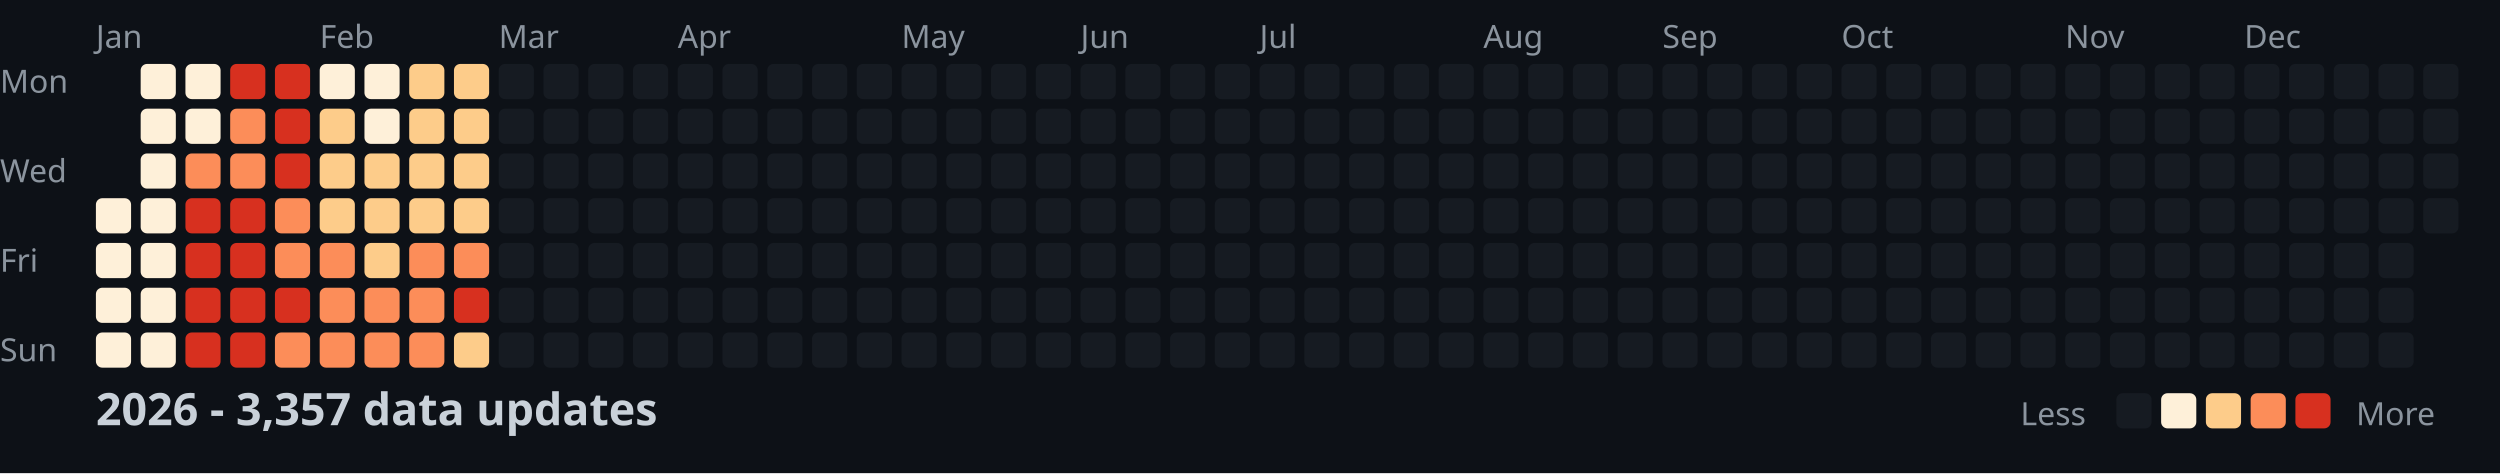
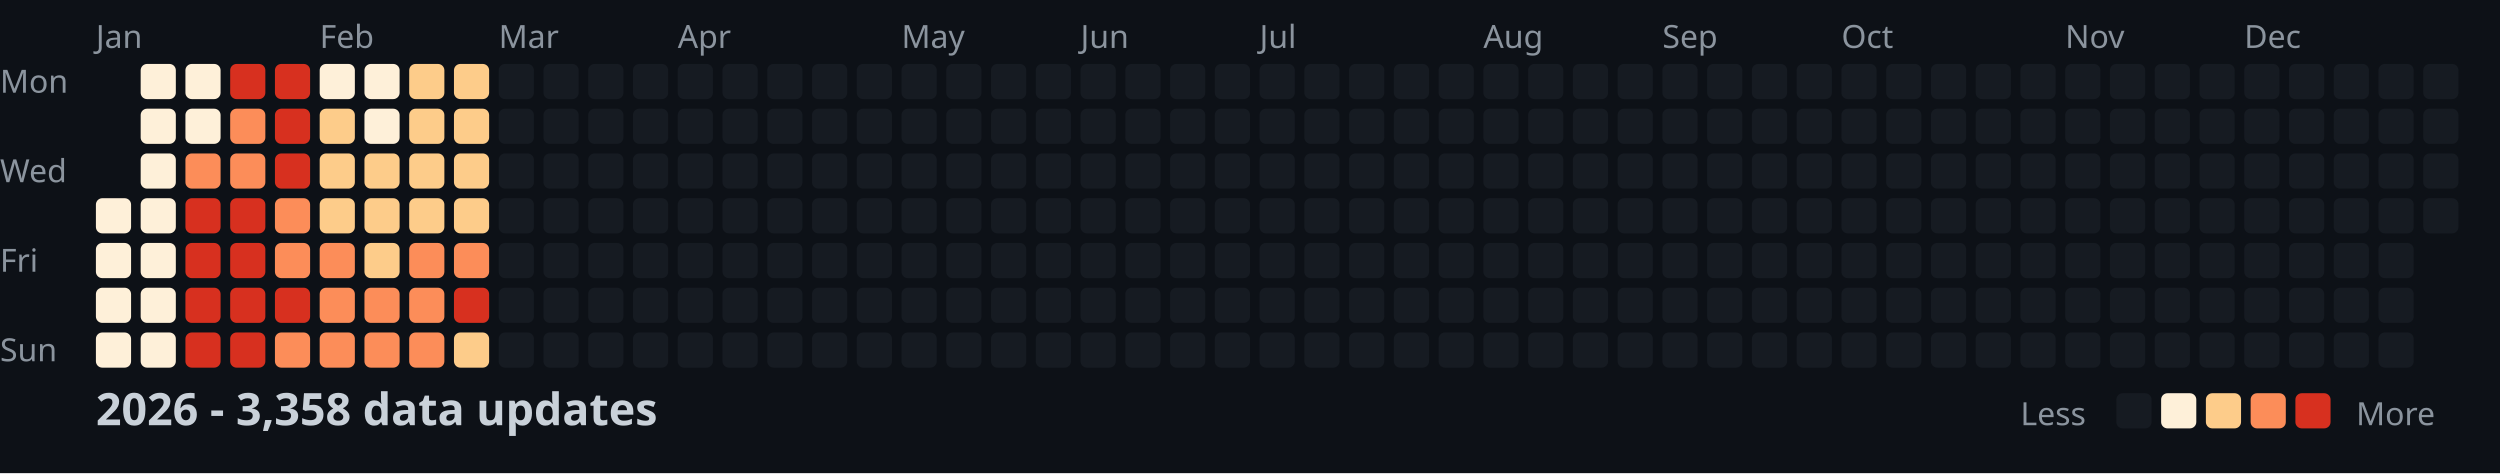
<svg xmlns="http://www.w3.org/2000/svg" width="782" height="148">
  <style>
    .month { font: 10px sans-serif; fill: #8b949e; }
    .day { font: 10px sans-serif; fill: #8b949e; }
    .title { font: bold 14px sans-serif; fill: #c9d1d9; }
    .legend { font: 10px sans-serif; fill: #8b949e; }
  </style>
  <rect width="100%" height="100%" fill="#0d1117" />
  <text x="0" y="29" class="day">Mon</text>
  <text x="0" y="57" class="day">Wed</text>
  <text x="0" y="85" class="day">Fri</text>
  <text x="0" y="113" class="day">Sun</text>
  <text x="30" y="15" class="month">Jan</text>
  <text x="100" y="15" class="month">Feb</text>
  <text x="156" y="15" class="month">Mar</text>
  <text x="212" y="15" class="month">Apr</text>
  <text x="282" y="15" class="month">May</text>
  <text x="338" y="15" class="month">Jun</text>
  <text x="394" y="15" class="month">Jul</text>
  <text x="464" y="15" class="month">Aug</text>
  <text x="520" y="15" class="month">Sep</text>
  <text x="576" y="15" class="month">Oct</text>
  <text x="646" y="15" class="month">Nov</text>
  <text x="702" y="15" class="month">Dec</text>
  <rect x="30" y="62" width="11" height="11" fill="#fef0d9" rx="2" />
  <rect x="30" y="76" width="11" height="11" fill="#fef0d9" rx="2" />
  <rect x="30" y="90" width="11" height="11" fill="#fef0d9" rx="2" />
  <rect x="30" y="104" width="11" height="11" fill="#fef0d9" rx="2" />
  <rect x="44" y="20" width="11" height="11" fill="#fef0d9" rx="2" />
  <rect x="44" y="34" width="11" height="11" fill="#fef0d9" rx="2" />
  <rect x="44" y="48" width="11" height="11" fill="#fef0d9" rx="2" />
  <rect x="44" y="62" width="11" height="11" fill="#fef0d9" rx="2" />
  <rect x="44" y="76" width="11" height="11" fill="#fef0d9" rx="2" />
  <rect x="44" y="90" width="11" height="11" fill="#fef0d9" rx="2" />
  <rect x="44" y="104" width="11" height="11" fill="#fef0d9" rx="2" />
  <rect x="58" y="20" width="11" height="11" fill="#fef0d9" rx="2" />
  <rect x="58" y="34" width="11" height="11" fill="#fef0d9" rx="2" />
  <rect x="58" y="48" width="11" height="11" fill="#fc8d59" rx="2" />
  <rect x="58" y="62" width="11" height="11" fill="#d7301f" rx="2" />
  <rect x="58" y="76" width="11" height="11" fill="#d7301f" rx="2" />
  <rect x="58" y="90" width="11" height="11" fill="#d7301f" rx="2" />
  <rect x="58" y="104" width="11" height="11" fill="#d7301f" rx="2" />
  <rect x="72" y="20" width="11" height="11" fill="#d7301f" rx="2" />
  <rect x="72" y="34" width="11" height="11" fill="#fc8d59" rx="2" />
  <rect x="72" y="48" width="11" height="11" fill="#fc8d59" rx="2" />
  <rect x="72" y="62" width="11" height="11" fill="#d7301f" rx="2" />
  <rect x="72" y="76" width="11" height="11" fill="#d7301f" rx="2" />
  <rect x="72" y="90" width="11" height="11" fill="#d7301f" rx="2" />
  <rect x="72" y="104" width="11" height="11" fill="#d7301f" rx="2" />
  <rect x="86" y="20" width="11" height="11" fill="#d7301f" rx="2" />
  <rect x="86" y="34" width="11" height="11" fill="#d7301f" rx="2" />
  <rect x="86" y="48" width="11" height="11" fill="#d7301f" rx="2" />
  <rect x="86" y="62" width="11" height="11" fill="#fc8d59" rx="2" />
  <rect x="86" y="76" width="11" height="11" fill="#fc8d59" rx="2" />
  <rect x="86" y="90" width="11" height="11" fill="#d7301f" rx="2" />
  <rect x="86" y="104" width="11" height="11" fill="#fc8d59" rx="2" />
  <rect x="100" y="20" width="11" height="11" fill="#fef0d9" rx="2" />
  <rect x="100" y="34" width="11" height="11" fill="#fdcc8a" rx="2" />
  <rect x="100" y="48" width="11" height="11" fill="#fdcc8a" rx="2" />
  <rect x="100" y="62" width="11" height="11" fill="#fdcc8a" rx="2" />
  <rect x="100" y="76" width="11" height="11" fill="#fc8d59" rx="2" />
  <rect x="100" y="90" width="11" height="11" fill="#fc8d59" rx="2" />
  <rect x="100" y="104" width="11" height="11" fill="#fc8d59" rx="2" />
  <rect x="114" y="20" width="11" height="11" fill="#fef0d9" rx="2" />
  <rect x="114" y="34" width="11" height="11" fill="#fef0d9" rx="2" />
  <rect x="114" y="48" width="11" height="11" fill="#fdcc8a" rx="2" />
  <rect x="114" y="62" width="11" height="11" fill="#fdcc8a" rx="2" />
  <rect x="114" y="76" width="11" height="11" fill="#fdcc8a" rx="2" />
  <rect x="114" y="90" width="11" height="11" fill="#fc8d59" rx="2" />
  <rect x="114" y="104" width="11" height="11" fill="#fc8d59" rx="2" />
  <rect x="128" y="20" width="11" height="11" fill="#fdcc8a" rx="2" />
  <rect x="128" y="34" width="11" height="11" fill="#fdcc8a" rx="2" />
  <rect x="128" y="48" width="11" height="11" fill="#fdcc8a" rx="2" />
  <rect x="128" y="62" width="11" height="11" fill="#fdcc8a" rx="2" />
  <rect x="128" y="76" width="11" height="11" fill="#fc8d59" rx="2" />
  <rect x="128" y="90" width="11" height="11" fill="#fc8d59" rx="2" />
  <rect x="128" y="104" width="11" height="11" fill="#fc8d59" rx="2" />
  <rect x="142" y="20" width="11" height="11" fill="#fdcc8a" rx="2" />
  <rect x="142" y="34" width="11" height="11" fill="#fdcc8a" rx="2" />
  <rect x="142" y="48" width="11" height="11" fill="#fdcc8a" rx="2" />
  <rect x="142" y="62" width="11" height="11" fill="#fdcc8a" rx="2" />
  <rect x="142" y="76" width="11" height="11" fill="#fc8d59" rx="2" />
  <rect x="142" y="90" width="11" height="11" fill="#d7301f" rx="2" />
  <rect x="142" y="104" width="11" height="11" fill="#fdcc8a" rx="2" />
  <rect x="156" y="20" width="11" height="11" fill="#161b22" rx="2" />
  <rect x="156" y="34" width="11" height="11" fill="#161b22" rx="2" />
  <rect x="156" y="48" width="11" height="11" fill="#161b22" rx="2" />
  <rect x="156" y="62" width="11" height="11" fill="#161b22" rx="2" />
  <rect x="156" y="76" width="11" height="11" fill="#161b22" rx="2" />
  <rect x="156" y="90" width="11" height="11" fill="#161b22" rx="2" />
  <rect x="156" y="104" width="11" height="11" fill="#161b22" rx="2" />
  <rect x="170" y="20" width="11" height="11" fill="#161b22" rx="2" />
  <rect x="170" y="34" width="11" height="11" fill="#161b22" rx="2" />
  <rect x="170" y="48" width="11" height="11" fill="#161b22" rx="2" />
  <rect x="170" y="62" width="11" height="11" fill="#161b22" rx="2" />
  <rect x="170" y="76" width="11" height="11" fill="#161b22" rx="2" />
  <rect x="170" y="90" width="11" height="11" fill="#161b22" rx="2" />
  <rect x="170" y="104" width="11" height="11" fill="#161b22" rx="2" />
  <rect x="184" y="20" width="11" height="11" fill="#161b22" rx="2" />
  <rect x="184" y="34" width="11" height="11" fill="#161b22" rx="2" />
  <rect x="184" y="48" width="11" height="11" fill="#161b22" rx="2" />
  <rect x="184" y="62" width="11" height="11" fill="#161b22" rx="2" />
  <rect x="184" y="76" width="11" height="11" fill="#161b22" rx="2" />
  <rect x="184" y="90" width="11" height="11" fill="#161b22" rx="2" />
  <rect x="184" y="104" width="11" height="11" fill="#161b22" rx="2" />
  <rect x="198" y="20" width="11" height="11" fill="#161b22" rx="2" />
  <rect x="198" y="34" width="11" height="11" fill="#161b22" rx="2" />
  <rect x="198" y="48" width="11" height="11" fill="#161b22" rx="2" />
  <rect x="198" y="62" width="11" height="11" fill="#161b22" rx="2" />
  <rect x="198" y="76" width="11" height="11" fill="#161b22" rx="2" />
  <rect x="198" y="90" width="11" height="11" fill="#161b22" rx="2" />
  <rect x="198" y="104" width="11" height="11" fill="#161b22" rx="2" />
  <rect x="212" y="20" width="11" height="11" fill="#161b22" rx="2" />
  <rect x="212" y="34" width="11" height="11" fill="#161b22" rx="2" />
  <rect x="212" y="48" width="11" height="11" fill="#161b22" rx="2" />
  <rect x="212" y="62" width="11" height="11" fill="#161b22" rx="2" />
  <rect x="212" y="76" width="11" height="11" fill="#161b22" rx="2" />
  <rect x="212" y="90" width="11" height="11" fill="#161b22" rx="2" />
  <rect x="212" y="104" width="11" height="11" fill="#161b22" rx="2" />
  <rect x="226" y="20" width="11" height="11" fill="#161b22" rx="2" />
  <rect x="226" y="34" width="11" height="11" fill="#161b22" rx="2" />
  <rect x="226" y="48" width="11" height="11" fill="#161b22" rx="2" />
  <rect x="226" y="62" width="11" height="11" fill="#161b22" rx="2" />
  <rect x="226" y="76" width="11" height="11" fill="#161b22" rx="2" />
  <rect x="226" y="90" width="11" height="11" fill="#161b22" rx="2" />
  <rect x="226" y="104" width="11" height="11" fill="#161b22" rx="2" />
  <rect x="240" y="20" width="11" height="11" fill="#161b22" rx="2" />
  <rect x="240" y="34" width="11" height="11" fill="#161b22" rx="2" />
  <rect x="240" y="48" width="11" height="11" fill="#161b22" rx="2" />
  <rect x="240" y="62" width="11" height="11" fill="#161b22" rx="2" />
  <rect x="240" y="76" width="11" height="11" fill="#161b22" rx="2" />
  <rect x="240" y="90" width="11" height="11" fill="#161b22" rx="2" />
  <rect x="240" y="104" width="11" height="11" fill="#161b22" rx="2" />
  <rect x="254" y="20" width="11" height="11" fill="#161b22" rx="2" />
  <rect x="254" y="34" width="11" height="11" fill="#161b22" rx="2" />
  <rect x="254" y="48" width="11" height="11" fill="#161b22" rx="2" />
  <rect x="254" y="62" width="11" height="11" fill="#161b22" rx="2" />
  <rect x="254" y="76" width="11" height="11" fill="#161b22" rx="2" />
  <rect x="254" y="90" width="11" height="11" fill="#161b22" rx="2" />
  <rect x="254" y="104" width="11" height="11" fill="#161b22" rx="2" />
  <rect x="268" y="20" width="11" height="11" fill="#161b22" rx="2" />
  <rect x="268" y="34" width="11" height="11" fill="#161b22" rx="2" />
  <rect x="268" y="48" width="11" height="11" fill="#161b22" rx="2" />
  <rect x="268" y="62" width="11" height="11" fill="#161b22" rx="2" />
  <rect x="268" y="76" width="11" height="11" fill="#161b22" rx="2" />
  <rect x="268" y="90" width="11" height="11" fill="#161b22" rx="2" />
  <rect x="268" y="104" width="11" height="11" fill="#161b22" rx="2" />
  <rect x="282" y="20" width="11" height="11" fill="#161b22" rx="2" />
  <rect x="282" y="34" width="11" height="11" fill="#161b22" rx="2" />
  <rect x="282" y="48" width="11" height="11" fill="#161b22" rx="2" />
  <rect x="282" y="62" width="11" height="11" fill="#161b22" rx="2" />
  <rect x="282" y="76" width="11" height="11" fill="#161b22" rx="2" />
  <rect x="282" y="90" width="11" height="11" fill="#161b22" rx="2" />
  <rect x="282" y="104" width="11" height="11" fill="#161b22" rx="2" />
  <rect x="296" y="20" width="11" height="11" fill="#161b22" rx="2" />
  <rect x="296" y="34" width="11" height="11" fill="#161b22" rx="2" />
  <rect x="296" y="48" width="11" height="11" fill="#161b22" rx="2" />
  <rect x="296" y="62" width="11" height="11" fill="#161b22" rx="2" />
  <rect x="296" y="76" width="11" height="11" fill="#161b22" rx="2" />
  <rect x="296" y="90" width="11" height="11" fill="#161b22" rx="2" />
  <rect x="296" y="104" width="11" height="11" fill="#161b22" rx="2" />
  <rect x="310" y="20" width="11" height="11" fill="#161b22" rx="2" />
  <rect x="310" y="34" width="11" height="11" fill="#161b22" rx="2" />
  <rect x="310" y="48" width="11" height="11" fill="#161b22" rx="2" />
  <rect x="310" y="62" width="11" height="11" fill="#161b22" rx="2" />
  <rect x="310" y="76" width="11" height="11" fill="#161b22" rx="2" />
  <rect x="310" y="90" width="11" height="11" fill="#161b22" rx="2" />
  <rect x="310" y="104" width="11" height="11" fill="#161b22" rx="2" />
  <rect x="324" y="20" width="11" height="11" fill="#161b22" rx="2" />
  <rect x="324" y="34" width="11" height="11" fill="#161b22" rx="2" />
  <rect x="324" y="48" width="11" height="11" fill="#161b22" rx="2" />
  <rect x="324" y="62" width="11" height="11" fill="#161b22" rx="2" />
  <rect x="324" y="76" width="11" height="11" fill="#161b22" rx="2" />
  <rect x="324" y="90" width="11" height="11" fill="#161b22" rx="2" />
  <rect x="324" y="104" width="11" height="11" fill="#161b22" rx="2" />
  <rect x="338" y="20" width="11" height="11" fill="#161b22" rx="2" />
  <rect x="338" y="34" width="11" height="11" fill="#161b22" rx="2" />
  <rect x="338" y="48" width="11" height="11" fill="#161b22" rx="2" />
  <rect x="338" y="62" width="11" height="11" fill="#161b22" rx="2" />
  <rect x="338" y="76" width="11" height="11" fill="#161b22" rx="2" />
  <rect x="338" y="90" width="11" height="11" fill="#161b22" rx="2" />
  <rect x="338" y="104" width="11" height="11" fill="#161b22" rx="2" />
  <rect x="352" y="20" width="11" height="11" fill="#161b22" rx="2" />
  <rect x="352" y="34" width="11" height="11" fill="#161b22" rx="2" />
  <rect x="352" y="48" width="11" height="11" fill="#161b22" rx="2" />
  <rect x="352" y="62" width="11" height="11" fill="#161b22" rx="2" />
  <rect x="352" y="76" width="11" height="11" fill="#161b22" rx="2" />
  <rect x="352" y="90" width="11" height="11" fill="#161b22" rx="2" />
  <rect x="352" y="104" width="11" height="11" fill="#161b22" rx="2" />
  <rect x="366" y="20" width="11" height="11" fill="#161b22" rx="2" />
  <rect x="366" y="34" width="11" height="11" fill="#161b22" rx="2" />
  <rect x="366" y="48" width="11" height="11" fill="#161b22" rx="2" />
  <rect x="366" y="62" width="11" height="11" fill="#161b22" rx="2" />
  <rect x="366" y="76" width="11" height="11" fill="#161b22" rx="2" />
  <rect x="366" y="90" width="11" height="11" fill="#161b22" rx="2" />
  <rect x="366" y="104" width="11" height="11" fill="#161b22" rx="2" />
  <rect x="380" y="20" width="11" height="11" fill="#161b22" rx="2" />
  <rect x="380" y="34" width="11" height="11" fill="#161b22" rx="2" />
  <rect x="380" y="48" width="11" height="11" fill="#161b22" rx="2" />
  <rect x="380" y="62" width="11" height="11" fill="#161b22" rx="2" />
  <rect x="380" y="76" width="11" height="11" fill="#161b22" rx="2" />
  <rect x="380" y="90" width="11" height="11" fill="#161b22" rx="2" />
  <rect x="380" y="104" width="11" height="11" fill="#161b22" rx="2" />
  <rect x="394" y="20" width="11" height="11" fill="#161b22" rx="2" />
  <rect x="394" y="34" width="11" height="11" fill="#161b22" rx="2" />
  <rect x="394" y="48" width="11" height="11" fill="#161b22" rx="2" />
  <rect x="394" y="62" width="11" height="11" fill="#161b22" rx="2" />
  <rect x="394" y="76" width="11" height="11" fill="#161b22" rx="2" />
  <rect x="394" y="90" width="11" height="11" fill="#161b22" rx="2" />
  <rect x="394" y="104" width="11" height="11" fill="#161b22" rx="2" />
  <rect x="408" y="20" width="11" height="11" fill="#161b22" rx="2" />
  <rect x="408" y="34" width="11" height="11" fill="#161b22" rx="2" />
  <rect x="408" y="48" width="11" height="11" fill="#161b22" rx="2" />
  <rect x="408" y="62" width="11" height="11" fill="#161b22" rx="2" />
  <rect x="408" y="76" width="11" height="11" fill="#161b22" rx="2" />
  <rect x="408" y="90" width="11" height="11" fill="#161b22" rx="2" />
  <rect x="408" y="104" width="11" height="11" fill="#161b22" rx="2" />
  <rect x="422" y="20" width="11" height="11" fill="#161b22" rx="2" />
  <rect x="422" y="34" width="11" height="11" fill="#161b22" rx="2" />
  <rect x="422" y="48" width="11" height="11" fill="#161b22" rx="2" />
  <rect x="422" y="62" width="11" height="11" fill="#161b22" rx="2" />
  <rect x="422" y="76" width="11" height="11" fill="#161b22" rx="2" />
  <rect x="422" y="90" width="11" height="11" fill="#161b22" rx="2" />
  <rect x="422" y="104" width="11" height="11" fill="#161b22" rx="2" />
  <rect x="436" y="20" width="11" height="11" fill="#161b22" rx="2" />
  <rect x="436" y="34" width="11" height="11" fill="#161b22" rx="2" />
  <rect x="436" y="48" width="11" height="11" fill="#161b22" rx="2" />
  <rect x="436" y="62" width="11" height="11" fill="#161b22" rx="2" />
  <rect x="436" y="76" width="11" height="11" fill="#161b22" rx="2" />
  <rect x="436" y="90" width="11" height="11" fill="#161b22" rx="2" />
  <rect x="436" y="104" width="11" height="11" fill="#161b22" rx="2" />
  <rect x="450" y="20" width="11" height="11" fill="#161b22" rx="2" />
  <rect x="450" y="34" width="11" height="11" fill="#161b22" rx="2" />
  <rect x="450" y="48" width="11" height="11" fill="#161b22" rx="2" />
  <rect x="450" y="62" width="11" height="11" fill="#161b22" rx="2" />
  <rect x="450" y="76" width="11" height="11" fill="#161b22" rx="2" />
  <rect x="450" y="90" width="11" height="11" fill="#161b22" rx="2" />
  <rect x="450" y="104" width="11" height="11" fill="#161b22" rx="2" />
  <rect x="464" y="20" width="11" height="11" fill="#161b22" rx="2" />
  <rect x="464" y="34" width="11" height="11" fill="#161b22" rx="2" />
  <rect x="464" y="48" width="11" height="11" fill="#161b22" rx="2" />
  <rect x="464" y="62" width="11" height="11" fill="#161b22" rx="2" />
  <rect x="464" y="76" width="11" height="11" fill="#161b22" rx="2" />
  <rect x="464" y="90" width="11" height="11" fill="#161b22" rx="2" />
  <rect x="464" y="104" width="11" height="11" fill="#161b22" rx="2" />
  <rect x="478" y="20" width="11" height="11" fill="#161b22" rx="2" />
  <rect x="478" y="34" width="11" height="11" fill="#161b22" rx="2" />
  <rect x="478" y="48" width="11" height="11" fill="#161b22" rx="2" />
  <rect x="478" y="62" width="11" height="11" fill="#161b22" rx="2" />
  <rect x="478" y="76" width="11" height="11" fill="#161b22" rx="2" />
  <rect x="478" y="90" width="11" height="11" fill="#161b22" rx="2" />
  <rect x="478" y="104" width="11" height="11" fill="#161b22" rx="2" />
  <rect x="492" y="20" width="11" height="11" fill="#161b22" rx="2" />
  <rect x="492" y="34" width="11" height="11" fill="#161b22" rx="2" />
  <rect x="492" y="48" width="11" height="11" fill="#161b22" rx="2" />
  <rect x="492" y="62" width="11" height="11" fill="#161b22" rx="2" />
  <rect x="492" y="76" width="11" height="11" fill="#161b22" rx="2" />
  <rect x="492" y="90" width="11" height="11" fill="#161b22" rx="2" />
  <rect x="492" y="104" width="11" height="11" fill="#161b22" rx="2" />
  <rect x="506" y="20" width="11" height="11" fill="#161b22" rx="2" />
  <rect x="506" y="34" width="11" height="11" fill="#161b22" rx="2" />
  <rect x="506" y="48" width="11" height="11" fill="#161b22" rx="2" />
  <rect x="506" y="62" width="11" height="11" fill="#161b22" rx="2" />
  <rect x="506" y="76" width="11" height="11" fill="#161b22" rx="2" />
  <rect x="506" y="90" width="11" height="11" fill="#161b22" rx="2" />
  <rect x="506" y="104" width="11" height="11" fill="#161b22" rx="2" />
  <rect x="520" y="20" width="11" height="11" fill="#161b22" rx="2" />
  <rect x="520" y="34" width="11" height="11" fill="#161b22" rx="2" />
  <rect x="520" y="48" width="11" height="11" fill="#161b22" rx="2" />
  <rect x="520" y="62" width="11" height="11" fill="#161b22" rx="2" />
  <rect x="520" y="76" width="11" height="11" fill="#161b22" rx="2" />
  <rect x="520" y="90" width="11" height="11" fill="#161b22" rx="2" />
  <rect x="520" y="104" width="11" height="11" fill="#161b22" rx="2" />
  <rect x="534" y="20" width="11" height="11" fill="#161b22" rx="2" />
  <rect x="534" y="34" width="11" height="11" fill="#161b22" rx="2" />
  <rect x="534" y="48" width="11" height="11" fill="#161b22" rx="2" />
  <rect x="534" y="62" width="11" height="11" fill="#161b22" rx="2" />
  <rect x="534" y="76" width="11" height="11" fill="#161b22" rx="2" />
  <rect x="534" y="90" width="11" height="11" fill="#161b22" rx="2" />
  <rect x="534" y="104" width="11" height="11" fill="#161b22" rx="2" />
  <rect x="548" y="20" width="11" height="11" fill="#161b22" rx="2" />
  <rect x="548" y="34" width="11" height="11" fill="#161b22" rx="2" />
  <rect x="548" y="48" width="11" height="11" fill="#161b22" rx="2" />
  <rect x="548" y="62" width="11" height="11" fill="#161b22" rx="2" />
  <rect x="548" y="76" width="11" height="11" fill="#161b22" rx="2" />
  <rect x="548" y="90" width="11" height="11" fill="#161b22" rx="2" />
  <rect x="548" y="104" width="11" height="11" fill="#161b22" rx="2" />
  <rect x="562" y="20" width="11" height="11" fill="#161b22" rx="2" />
  <rect x="562" y="34" width="11" height="11" fill="#161b22" rx="2" />
  <rect x="562" y="48" width="11" height="11" fill="#161b22" rx="2" />
  <rect x="562" y="62" width="11" height="11" fill="#161b22" rx="2" />
  <rect x="562" y="76" width="11" height="11" fill="#161b22" rx="2" />
  <rect x="562" y="90" width="11" height="11" fill="#161b22" rx="2" />
  <rect x="562" y="104" width="11" height="11" fill="#161b22" rx="2" />
  <rect x="576" y="20" width="11" height="11" fill="#161b22" rx="2" />
  <rect x="576" y="34" width="11" height="11" fill="#161b22" rx="2" />
  <rect x="576" y="48" width="11" height="11" fill="#161b22" rx="2" />
  <rect x="576" y="62" width="11" height="11" fill="#161b22" rx="2" />
  <rect x="576" y="76" width="11" height="11" fill="#161b22" rx="2" />
  <rect x="576" y="90" width="11" height="11" fill="#161b22" rx="2" />
  <rect x="576" y="104" width="11" height="11" fill="#161b22" rx="2" />
  <rect x="590" y="20" width="11" height="11" fill="#161b22" rx="2" />
  <rect x="590" y="34" width="11" height="11" fill="#161b22" rx="2" />
  <rect x="590" y="48" width="11" height="11" fill="#161b22" rx="2" />
  <rect x="590" y="62" width="11" height="11" fill="#161b22" rx="2" />
  <rect x="590" y="76" width="11" height="11" fill="#161b22" rx="2" />
  <rect x="590" y="90" width="11" height="11" fill="#161b22" rx="2" />
  <rect x="590" y="104" width="11" height="11" fill="#161b22" rx="2" />
  <rect x="604" y="20" width="11" height="11" fill="#161b22" rx="2" />
  <rect x="604" y="34" width="11" height="11" fill="#161b22" rx="2" />
  <rect x="604" y="48" width="11" height="11" fill="#161b22" rx="2" />
  <rect x="604" y="62" width="11" height="11" fill="#161b22" rx="2" />
  <rect x="604" y="76" width="11" height="11" fill="#161b22" rx="2" />
  <rect x="604" y="90" width="11" height="11" fill="#161b22" rx="2" />
  <rect x="604" y="104" width="11" height="11" fill="#161b22" rx="2" />
  <rect x="618" y="20" width="11" height="11" fill="#161b22" rx="2" />
  <rect x="618" y="34" width="11" height="11" fill="#161b22" rx="2" />
  <rect x="618" y="48" width="11" height="11" fill="#161b22" rx="2" />
  <rect x="618" y="62" width="11" height="11" fill="#161b22" rx="2" />
  <rect x="618" y="76" width="11" height="11" fill="#161b22" rx="2" />
  <rect x="618" y="90" width="11" height="11" fill="#161b22" rx="2" />
  <rect x="618" y="104" width="11" height="11" fill="#161b22" rx="2" />
  <rect x="632" y="20" width="11" height="11" fill="#161b22" rx="2" />
  <rect x="632" y="34" width="11" height="11" fill="#161b22" rx="2" />
  <rect x="632" y="48" width="11" height="11" fill="#161b22" rx="2" />
  <rect x="632" y="62" width="11" height="11" fill="#161b22" rx="2" />
  <rect x="632" y="76" width="11" height="11" fill="#161b22" rx="2" />
  <rect x="632" y="90" width="11" height="11" fill="#161b22" rx="2" />
  <rect x="632" y="104" width="11" height="11" fill="#161b22" rx="2" />
  <rect x="646" y="20" width="11" height="11" fill="#161b22" rx="2" />
  <rect x="646" y="34" width="11" height="11" fill="#161b22" rx="2" />
  <rect x="646" y="48" width="11" height="11" fill="#161b22" rx="2" />
  <rect x="646" y="62" width="11" height="11" fill="#161b22" rx="2" />
  <rect x="646" y="76" width="11" height="11" fill="#161b22" rx="2" />
  <rect x="646" y="90" width="11" height="11" fill="#161b22" rx="2" />
  <rect x="646" y="104" width="11" height="11" fill="#161b22" rx="2" />
  <rect x="660" y="20" width="11" height="11" fill="#161b22" rx="2" />
  <rect x="660" y="34" width="11" height="11" fill="#161b22" rx="2" />
  <rect x="660" y="48" width="11" height="11" fill="#161b22" rx="2" />
  <rect x="660" y="62" width="11" height="11" fill="#161b22" rx="2" />
  <rect x="660" y="76" width="11" height="11" fill="#161b22" rx="2" />
  <rect x="660" y="90" width="11" height="11" fill="#161b22" rx="2" />
  <rect x="660" y="104" width="11" height="11" fill="#161b22" rx="2" />
  <rect x="674" y="20" width="11" height="11" fill="#161b22" rx="2" />
  <rect x="674" y="34" width="11" height="11" fill="#161b22" rx="2" />
  <rect x="674" y="48" width="11" height="11" fill="#161b22" rx="2" />
  <rect x="674" y="62" width="11" height="11" fill="#161b22" rx="2" />
  <rect x="674" y="76" width="11" height="11" fill="#161b22" rx="2" />
  <rect x="674" y="90" width="11" height="11" fill="#161b22" rx="2" />
  <rect x="674" y="104" width="11" height="11" fill="#161b22" rx="2" />
  <rect x="688" y="20" width="11" height="11" fill="#161b22" rx="2" />
  <rect x="688" y="34" width="11" height="11" fill="#161b22" rx="2" />
  <rect x="688" y="48" width="11" height="11" fill="#161b22" rx="2" />
  <rect x="688" y="62" width="11" height="11" fill="#161b22" rx="2" />
  <rect x="688" y="76" width="11" height="11" fill="#161b22" rx="2" />
  <rect x="688" y="90" width="11" height="11" fill="#161b22" rx="2" />
  <rect x="688" y="104" width="11" height="11" fill="#161b22" rx="2" />
  <rect x="702" y="20" width="11" height="11" fill="#161b22" rx="2" />
  <rect x="702" y="34" width="11" height="11" fill="#161b22" rx="2" />
  <rect x="702" y="48" width="11" height="11" fill="#161b22" rx="2" />
  <rect x="702" y="62" width="11" height="11" fill="#161b22" rx="2" />
  <rect x="702" y="76" width="11" height="11" fill="#161b22" rx="2" />
  <rect x="702" y="90" width="11" height="11" fill="#161b22" rx="2" />
  <rect x="702" y="104" width="11" height="11" fill="#161b22" rx="2" />
  <rect x="716" y="20" width="11" height="11" fill="#161b22" rx="2" />
  <rect x="716" y="34" width="11" height="11" fill="#161b22" rx="2" />
  <rect x="716" y="48" width="11" height="11" fill="#161b22" rx="2" />
  <rect x="716" y="62" width="11" height="11" fill="#161b22" rx="2" />
  <rect x="716" y="76" width="11" height="11" fill="#161b22" rx="2" />
  <rect x="716" y="90" width="11" height="11" fill="#161b22" rx="2" />
  <rect x="716" y="104" width="11" height="11" fill="#161b22" rx="2" />
  <rect x="730" y="20" width="11" height="11" fill="#161b22" rx="2" />
  <rect x="730" y="34" width="11" height="11" fill="#161b22" rx="2" />
  <rect x="730" y="48" width="11" height="11" fill="#161b22" rx="2" />
  <rect x="730" y="62" width="11" height="11" fill="#161b22" rx="2" />
  <rect x="730" y="76" width="11" height="11" fill="#161b22" rx="2" />
  <rect x="730" y="90" width="11" height="11" fill="#161b22" rx="2" />
  <rect x="730" y="104" width="11" height="11" fill="#161b22" rx="2" />
  <rect x="744" y="20" width="11" height="11" fill="#161b22" rx="2" />
  <rect x="744" y="34" width="11" height="11" fill="#161b22" rx="2" />
  <rect x="744" y="48" width="11" height="11" fill="#161b22" rx="2" />
  <rect x="744" y="62" width="11" height="11" fill="#161b22" rx="2" />
  <rect x="744" y="76" width="11" height="11" fill="#161b22" rx="2" />
  <rect x="744" y="90" width="11" height="11" fill="#161b22" rx="2" />
  <rect x="744" y="104" width="11" height="11" fill="#161b22" rx="2" />
  <rect x="758" y="20" width="11" height="11" fill="#161b22" rx="2" />
  <rect x="758" y="34" width="11" height="11" fill="#161b22" rx="2" />
  <rect x="758" y="48" width="11" height="11" fill="#161b22" rx="2" />
  <rect x="758" y="62" width="11" height="11" fill="#161b22" rx="2" />
-   <text x="30" y="133" class="title">2026 - 3,357 data updates</text>
+   <text x="30" y="133" class="title">2026 - 3,358 data updates</text>
  <text x="632" y="133" class="legend">Less</text>
  <rect x="662" y="123" width="11" height="11" fill="#161b22" rx="2" />
  <rect x="676" y="123" width="11" height="11" fill="#fef0d9" rx="2" />
  <rect x="690" y="123" width="11" height="11" fill="#fdcc8a" rx="2" />
  <rect x="704" y="123" width="11" height="11" fill="#fc8d59" rx="2" />
  <rect x="718" y="123" width="11" height="11" fill="#d7301f" rx="2" />
  <text x="737" y="133" class="legend">More</text>
</svg>
